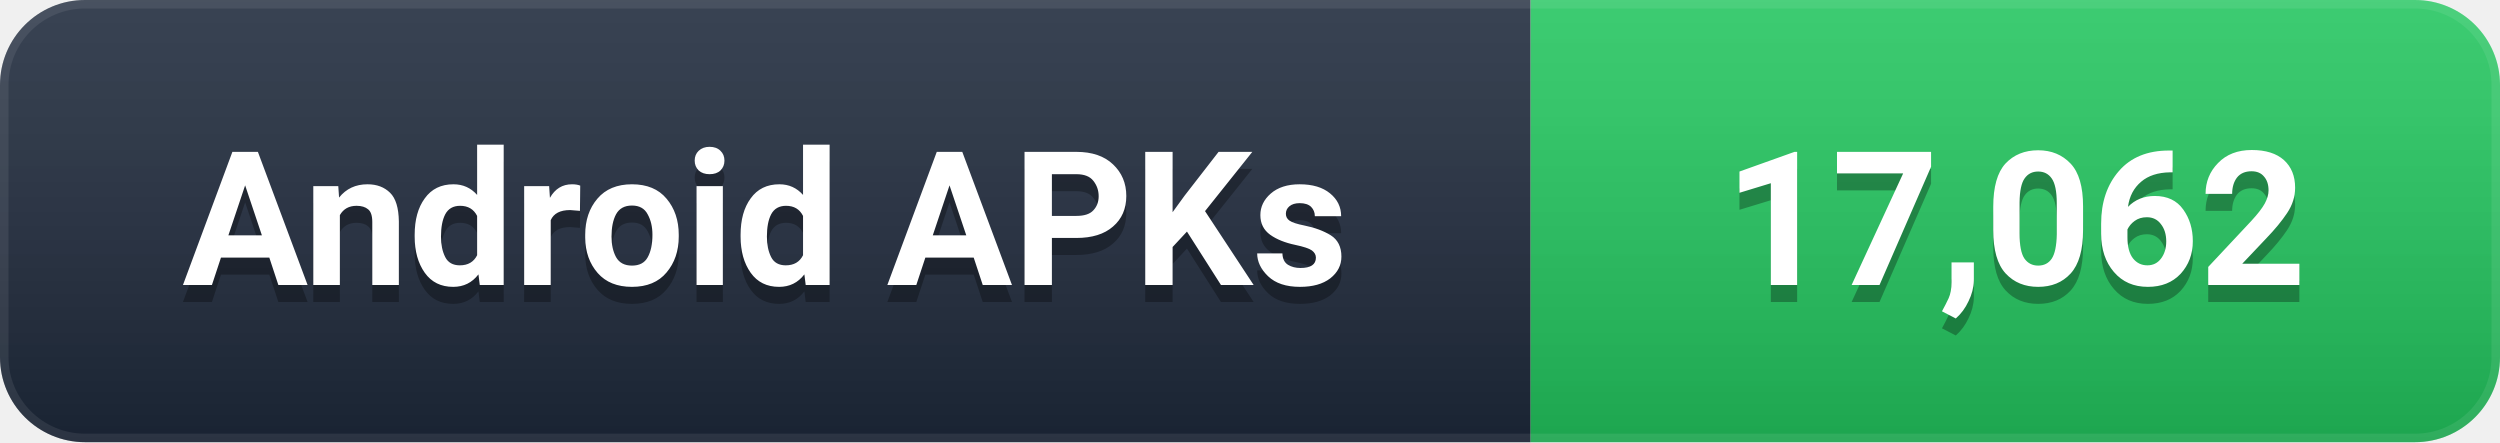
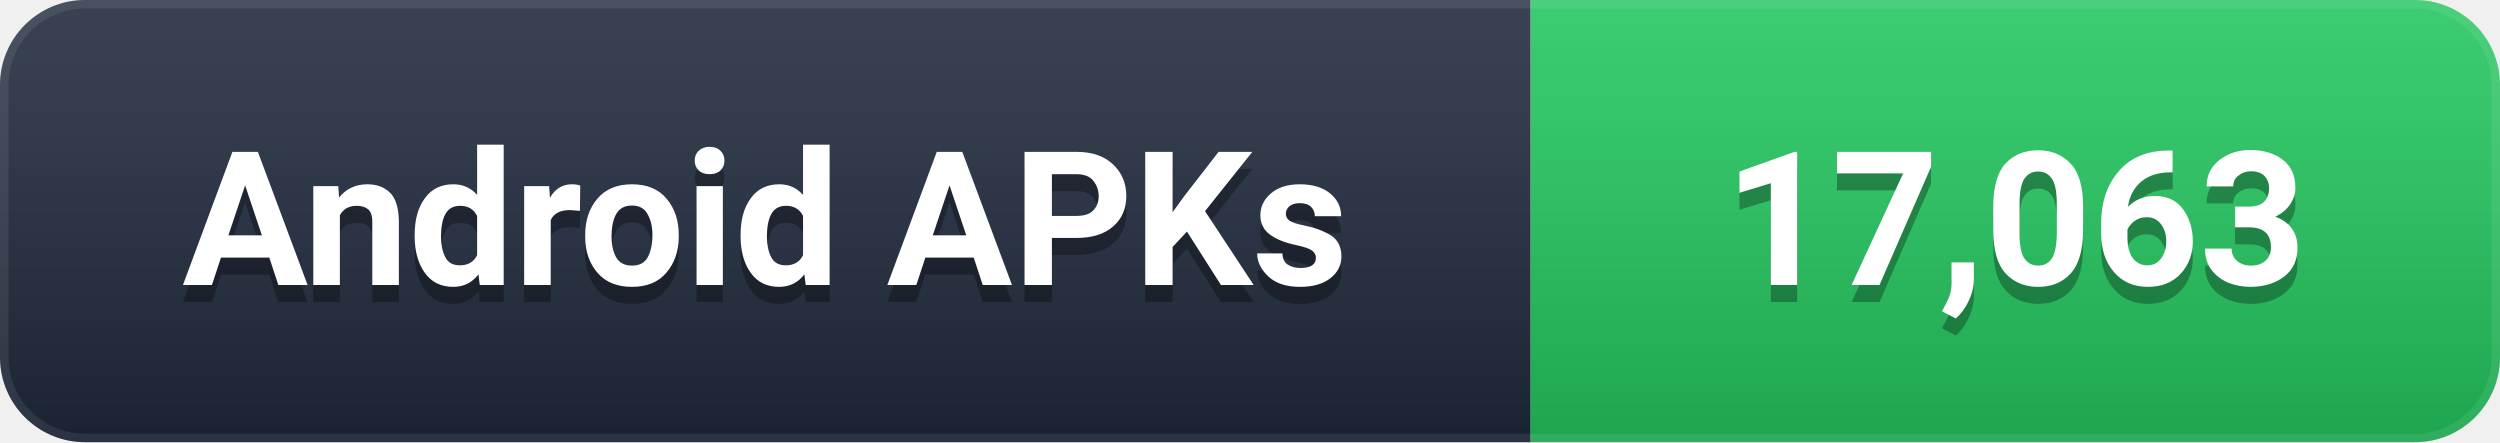
- <svg xmlns="http://www.w3.org/2000/svg" width="147" height="26" viewBox="0 0 147 26" role="img" aria-label="Android APKs: 17,062">
+ <svg xmlns="http://www.w3.org/2000/svg" width="147" height="26" viewBox="0 0 147 26" role="img" aria-label="Android APKs: 17,063">
  <defs>
    <linearGradient id="g" x1="0" y1="0" x2="0" y2="1">
      <stop offset="0%" stop-color="#ffffff" stop-opacity="0.12" />
      <stop offset="100%" stop-color="#000000" stop-opacity="0.16" />
    </linearGradient>
    <clipPath id="c">
      <rect width="147" height="26" rx="5" />
    </clipPath>
  </defs>
  <g clip-path="url(#c)">
    <rect width="90" height="26" fill="#1e293b" />
    <rect x="90" width="57" height="26" fill="#22C55E" />
    <rect width="147" height="26" fill="url(#g)" />
    <rect width="147" height="26" rx="5" fill="none" stroke="#ffffff" stroke-opacity="0.08" stroke-width="1" />
  </g>
  <g font-family="-apple-system, BlinkMacSystemFont, 'Segoe UI', Roboto, 'Helvetica Neue', Arial, sans-serif" font-size="11" font-weight="600" text-anchor="middle" dominant-baseline="central">
    <text x="45.0" y="14" fill="#000000" opacity="0.3">Android APKs</text>
    <text x="45.0" y="13" fill="#ffffff">Android APKs</text>
-     <text x="118.5" y="14" fill="#000000" opacity="0.3">17,062</text>
-     <text x="118.5" y="13" fill="#ffffff">17,062</text>
+     <text x="118.5" y="14" fill="#000000" opacity="0.3">17,063</text>
+     <text x="118.5" y="13" fill="#ffffff">17,063</text>
  </g>
</svg>
